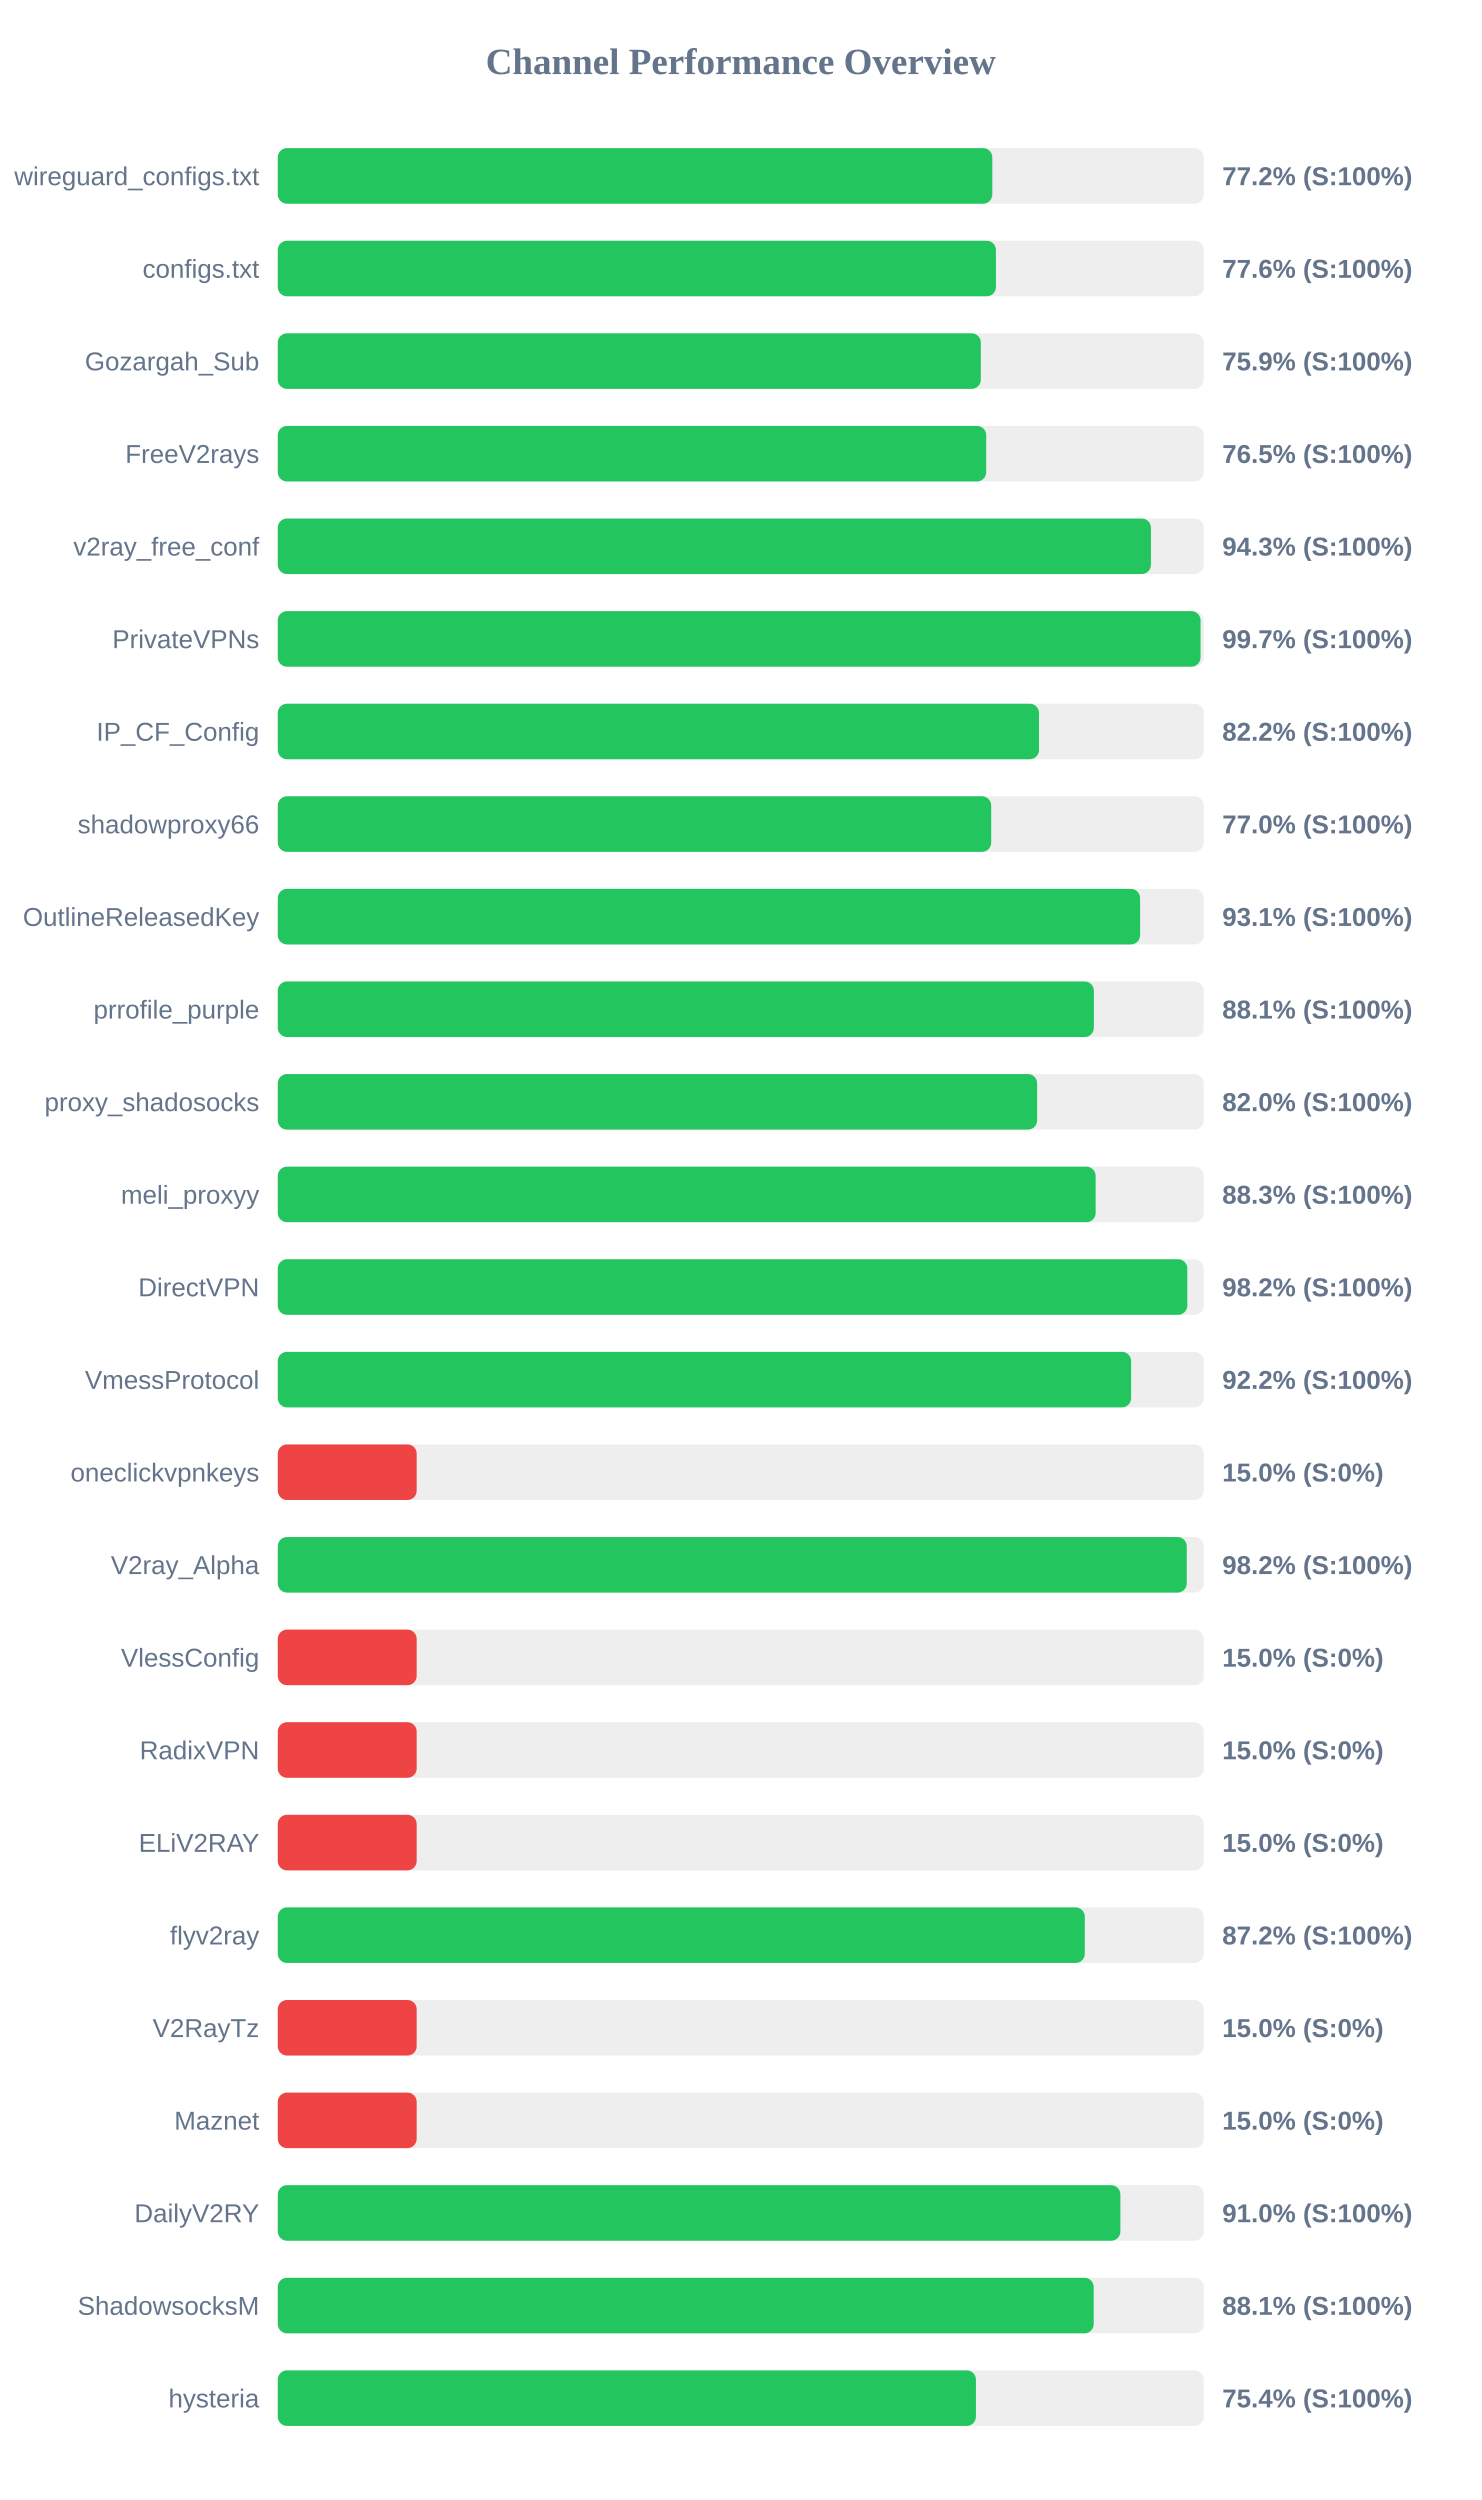
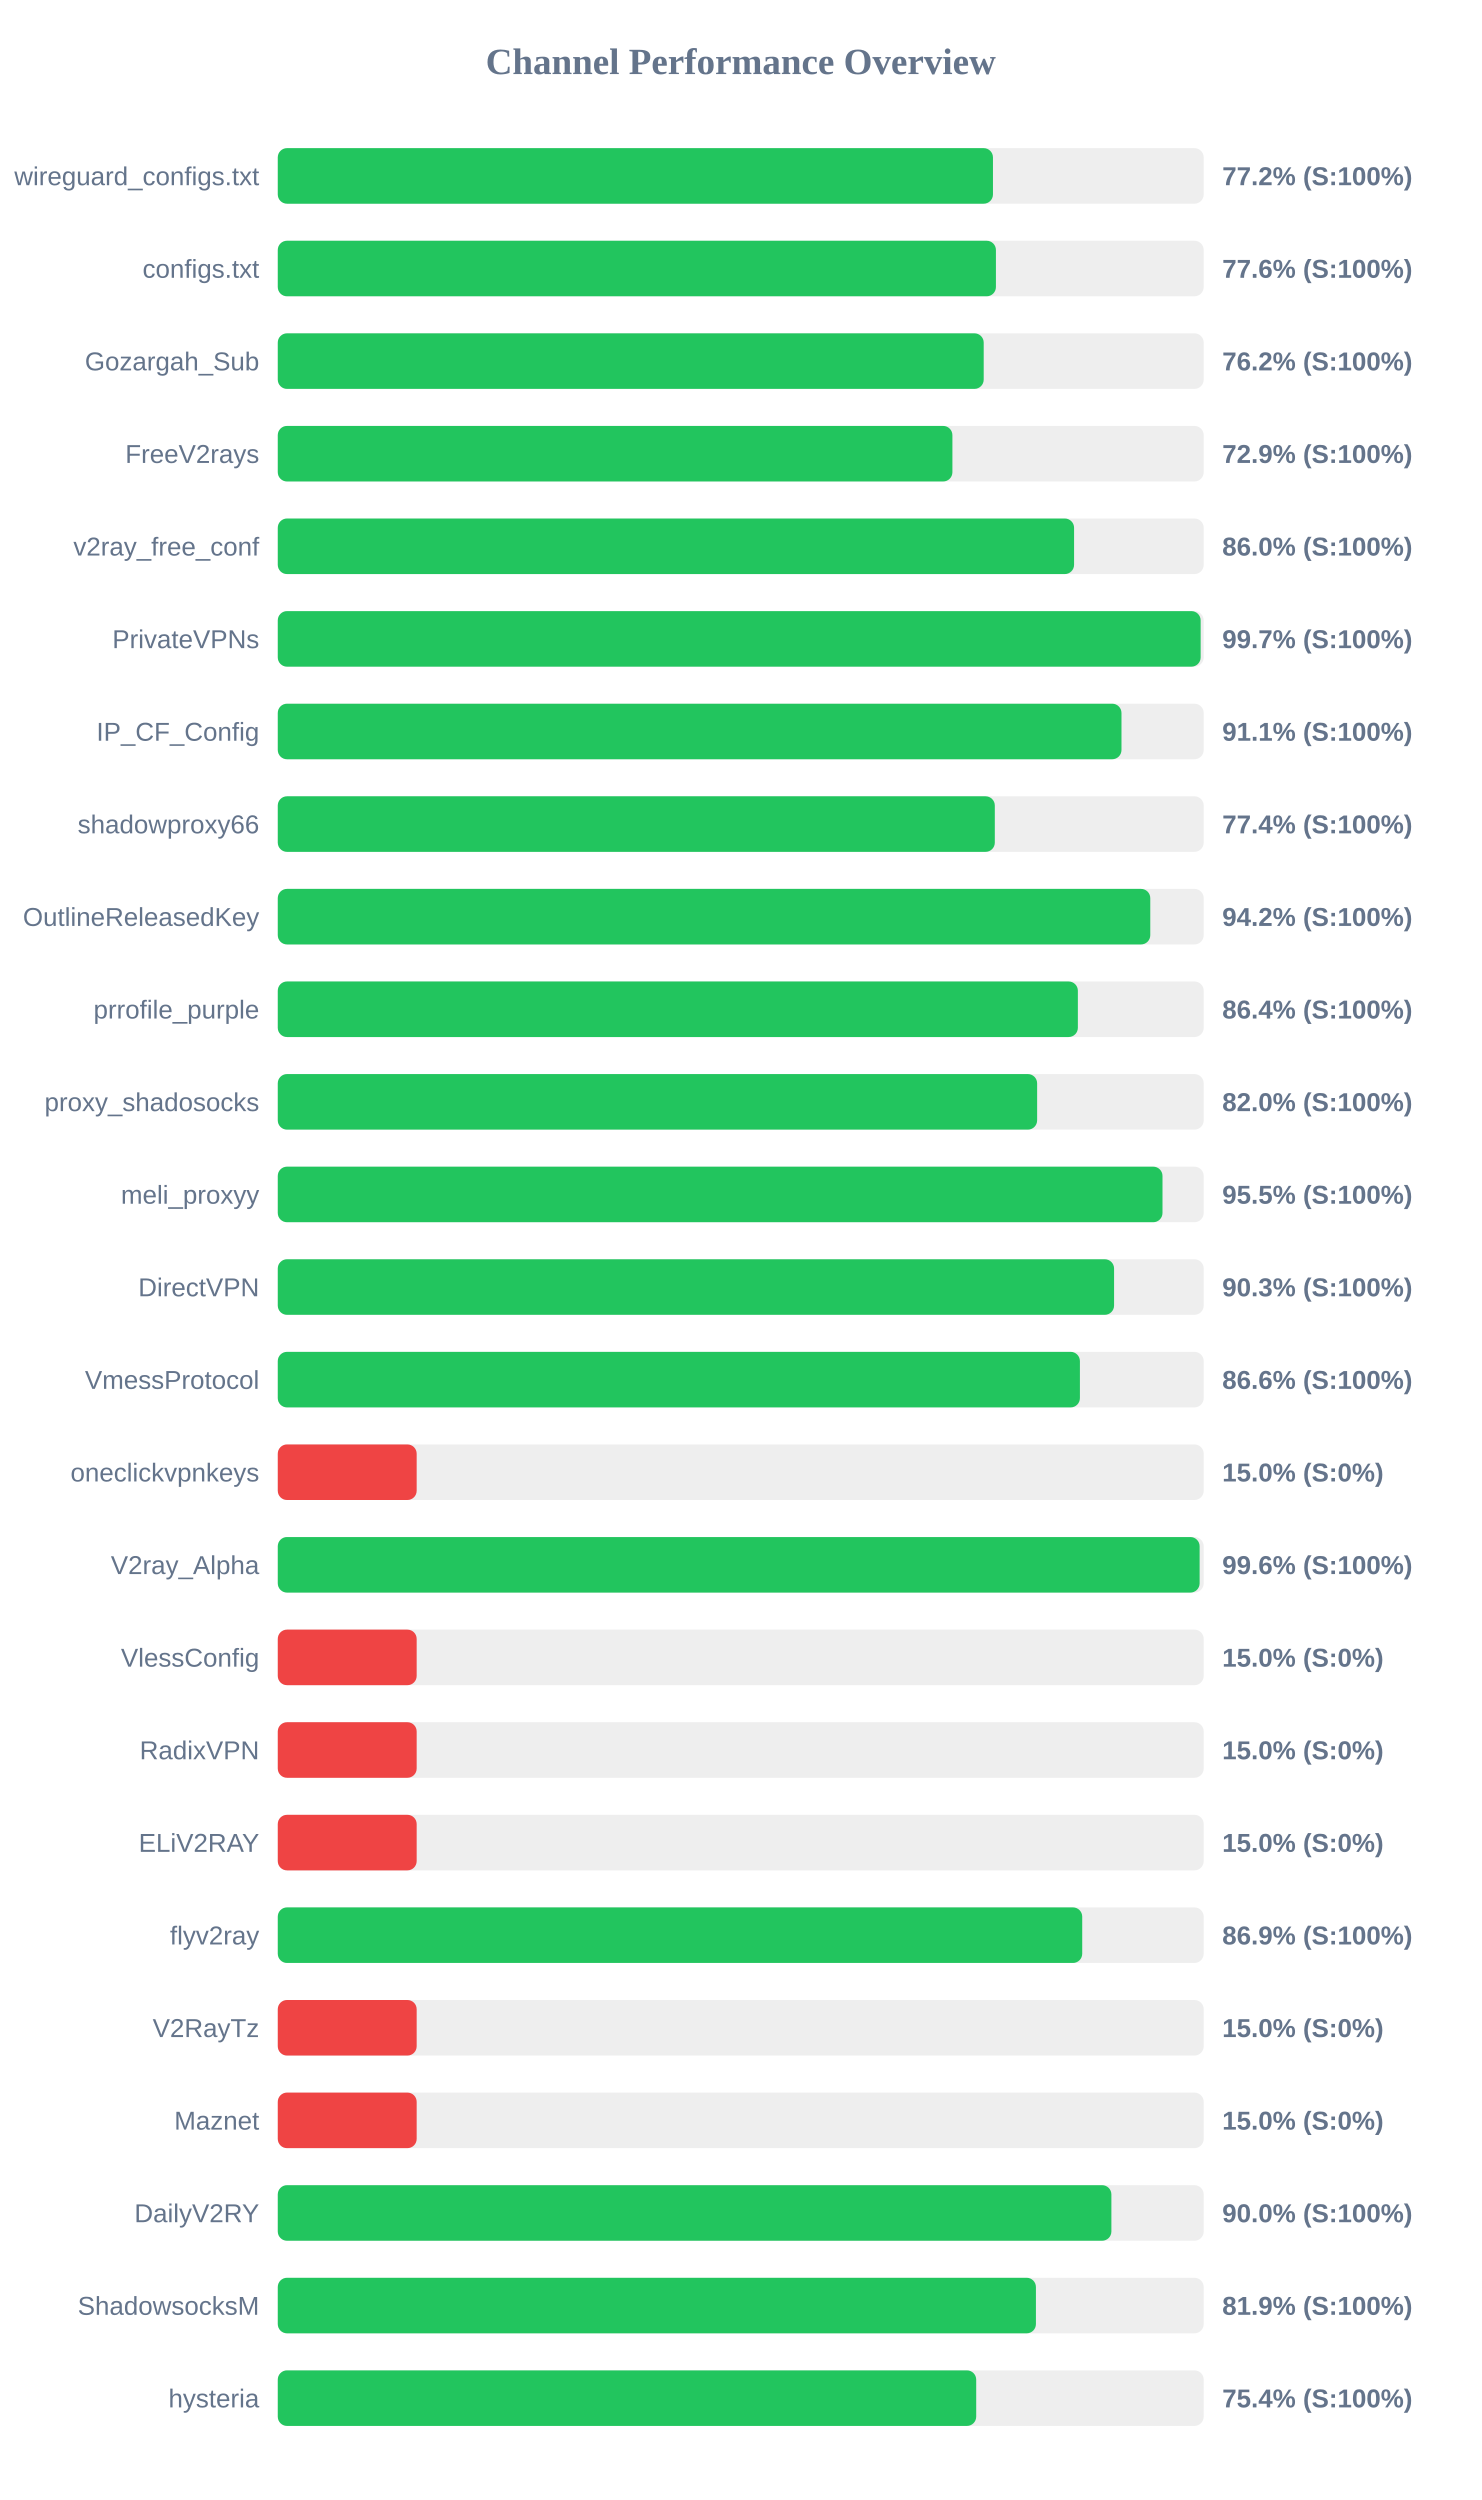
<svg xmlns="http://www.w3.org/2000/svg" width="800" height="1350" version="1.1">
  <style>
        .row { font: 14px Arial; fill: #64748b; }
        .score { font: bold 14px Arial; fill: #64748b; }
    </style>
  <text x="400" y="40" text-anchor="middle" font-size="20px" font-weight="bold" fill="#64748b">Channel Performance Overview</text>
  <rect x="150" y="80" width="500" height="30" fill="#eee" rx="5" />
-   <rect x="150" y="80" width="385.85" height="30" fill="#22c55e" rx="5" />
+   <rect x="150" y="80" width="386.2" height="30" fill="#22c55e" rx="5" />
  <text x="140" y="100" text-anchor="end" class="row">wireguard_configs.txt</text>
  <text x="660" y="100" text-anchor="start" class="score">77.2% (S:100%)</text>
  <rect x="150" y="130" width="500" height="30" fill="#eee" rx="5" />
  <rect x="150" y="130" width="387.8" height="30" fill="#22c55e" rx="5" />
  <text x="140" y="150" text-anchor="end" class="row">configs.txt</text>
  <text x="660" y="150" text-anchor="start" class="score">77.6% (S:100%)</text>
  <rect x="150" y="180" width="500" height="30" fill="#eee" rx="5" />
-   <rect x="150" y="180" width="379.65" height="30" fill="#22c55e" rx="5" />
+   <rect x="150" y="180" width="381.2" height="30" fill="#22c55e" rx="5" />
  <text x="140" y="200" text-anchor="end" class="row">Gozargah_Sub</text>
-   <text x="660" y="200" text-anchor="start" class="score">75.9% (S:100%)</text>
+   <text x="660" y="200" text-anchor="start" class="score">76.2% (S:100%)</text>
  <rect x="150" y="230" width="500" height="30" fill="#eee" rx="5" />
-   <rect x="150" y="230" width="382.55" height="30" fill="#22c55e" rx="5" />
+   <rect x="150" y="230" width="364.3" height="30" fill="#22c55e" rx="5" />
  <text x="140" y="250" text-anchor="end" class="row">FreeV2rays</text>
-   <text x="660" y="250" text-anchor="start" class="score">76.5% (S:100%)</text>
+   <text x="660" y="250" text-anchor="start" class="score">72.9% (S:100%)</text>
  <rect x="150" y="280" width="500" height="30" fill="#eee" rx="5" />
-   <rect x="150" y="280" width="471.5" height="30" fill="#22c55e" rx="5" />
+   <rect x="150" y="280" width="430.0" height="30" fill="#22c55e" rx="5" />
  <text x="140" y="300" text-anchor="end" class="row">v2ray_free_conf</text>
-   <text x="660" y="300" text-anchor="start" class="score">94.3% (S:100%)</text>
+   <text x="660" y="300" text-anchor="start" class="score">86.0% (S:100%)</text>
  <rect x="150" y="330" width="500" height="30" fill="#eee" rx="5" />
-   <rect x="150" y="330" width="498.3" height="30" fill="#22c55e" rx="5" />
+   <rect x="150" y="330" width="498.35" height="30" fill="#22c55e" rx="5" />
  <text x="140" y="350" text-anchor="end" class="row">PrivateVPNs</text>
  <text x="660" y="350" text-anchor="start" class="score">99.7% (S:100%)</text>
  <rect x="150" y="380" width="500" height="30" fill="#eee" rx="5" />
-   <rect x="150" y="380" width="411.05" height="30" fill="#22c55e" rx="5" />
+   <rect x="150" y="380" width="455.6" height="30" fill="#22c55e" rx="5" />
  <text x="140" y="400" text-anchor="end" class="row">IP_CF_Config</text>
-   <text x="660" y="400" text-anchor="start" class="score">82.2% (S:100%)</text>
+   <text x="660" y="400" text-anchor="start" class="score">91.1% (S:100%)</text>
  <rect x="150" y="430" width="500" height="30" fill="#eee" rx="5" />
-   <rect x="150" y="430" width="385.25" height="30" fill="#22c55e" rx="5" />
+   <rect x="150" y="430" width="387.2" height="30" fill="#22c55e" rx="5" />
  <text x="140" y="450" text-anchor="end" class="row">shadowproxy66</text>
-   <text x="660" y="450" text-anchor="start" class="score">77.0% (S:100%)</text>
+   <text x="660" y="450" text-anchor="start" class="score">77.4% (S:100%)</text>
  <rect x="150" y="480" width="500" height="30" fill="#eee" rx="5" />
-   <rect x="150" y="480" width="465.65" height="30" fill="#22c55e" rx="5" />
+   <rect x="150" y="480" width="471.15" height="30" fill="#22c55e" rx="5" />
  <text x="140" y="500" text-anchor="end" class="row">OutlineReleasedKey</text>
-   <text x="660" y="500" text-anchor="start" class="score">93.1% (S:100%)</text>
+   <text x="660" y="500" text-anchor="start" class="score">94.2% (S:100%)</text>
  <rect x="150" y="530" width="500" height="30" fill="#eee" rx="5" />
-   <rect x="150" y="530" width="440.7" height="30" fill="#22c55e" rx="5" />
+   <rect x="150" y="530" width="432.05" height="30" fill="#22c55e" rx="5" />
  <text x="140" y="550" text-anchor="end" class="row">prrofile_purple</text>
-   <text x="660" y="550" text-anchor="start" class="score">88.1% (S:100%)</text>
+   <text x="660" y="550" text-anchor="start" class="score">86.4% (S:100%)</text>
  <rect x="150" y="580" width="500" height="30" fill="#eee" rx="5" />
  <rect x="150" y="580" width="410.05" height="30" fill="#22c55e" rx="5" />
  <text x="140" y="600" text-anchor="end" class="row">proxy_shadosocks</text>
  <text x="660" y="600" text-anchor="start" class="score">82.0% (S:100%)</text>
  <rect x="150" y="630" width="500" height="30" fill="#eee" rx="5" />
-   <rect x="150" y="630" width="441.65" height="30" fill="#22c55e" rx="5" />
+   <rect x="150" y="630" width="477.75" height="30" fill="#22c55e" rx="5" />
  <text x="140" y="650" text-anchor="end" class="row">meli_proxyy</text>
-   <text x="660" y="650" text-anchor="start" class="score">88.3% (S:100%)</text>
+   <text x="660" y="650" text-anchor="start" class="score">95.5% (S:100%)</text>
  <rect x="150" y="680" width="500" height="30" fill="#eee" rx="5" />
-   <rect x="150" y="680" width="491.15" height="30" fill="#22c55e" rx="5" />
+   <rect x="150" y="680" width="451.6" height="30" fill="#22c55e" rx="5" />
  <text x="140" y="700" text-anchor="end" class="row">DirectVPN</text>
-   <text x="660" y="700" text-anchor="start" class="score">98.2% (S:100%)</text>
+   <text x="660" y="700" text-anchor="start" class="score">90.3% (S:100%)</text>
  <rect x="150" y="730" width="500" height="30" fill="#eee" rx="5" />
-   <rect x="150" y="730" width="460.8" height="30" fill="#22c55e" rx="5" />
+   <rect x="150" y="730" width="433.15" height="30" fill="#22c55e" rx="5" />
  <text x="140" y="750" text-anchor="end" class="row">VmessProtocol</text>
-   <text x="660" y="750" text-anchor="start" class="score">92.2% (S:100%)</text>
+   <text x="660" y="750" text-anchor="start" class="score">86.6% (S:100%)</text>
  <rect x="150" y="780" width="500" height="30" fill="#eee" rx="5" />
  <rect x="150" y="780" width="75.0" height="30" fill="#ef4444" rx="5" />
  <text x="140" y="800" text-anchor="end" class="row">oneclickvpnkeys</text>
  <text x="660" y="800" text-anchor="start" class="score">15.0% (S:0%)</text>
  <rect x="150" y="830" width="500" height="30" fill="#eee" rx="5" />
-   <rect x="150" y="830" width="490.85" height="30" fill="#22c55e" rx="5" />
+   <rect x="150" y="830" width="497.8" height="30" fill="#22c55e" rx="5" />
  <text x="140" y="850" text-anchor="end" class="row">V2ray_Alpha</text>
-   <text x="660" y="850" text-anchor="start" class="score">98.2% (S:100%)</text>
+   <text x="660" y="850" text-anchor="start" class="score">99.6% (S:100%)</text>
  <rect x="150" y="880" width="500" height="30" fill="#eee" rx="5" />
  <rect x="150" y="880" width="75.0" height="30" fill="#ef4444" rx="5" />
  <text x="140" y="900" text-anchor="end" class="row">VlessConfig</text>
  <text x="660" y="900" text-anchor="start" class="score">15.0% (S:0%)</text>
  <rect x="150" y="930" width="500" height="30" fill="#eee" rx="5" />
  <rect x="150" y="930" width="75.0" height="30" fill="#ef4444" rx="5" />
  <text x="140" y="950" text-anchor="end" class="row">RadixVPN</text>
  <text x="660" y="950" text-anchor="start" class="score">15.0% (S:0%)</text>
  <rect x="150" y="980" width="500" height="30" fill="#eee" rx="5" />
  <rect x="150" y="980" width="75.0" height="30" fill="#ef4444" rx="5" />
  <text x="140" y="1000" text-anchor="end" class="row">ELiV2RAY</text>
  <text x="660" y="1000" text-anchor="start" class="score">15.0% (S:0%)</text>
  <rect x="150" y="1030" width="500" height="30" fill="#eee" rx="5" />
-   <rect x="150" y="1030" width="435.8" height="30" fill="#22c55e" rx="5" />
+   <rect x="150" y="1030" width="434.4" height="30" fill="#22c55e" rx="5" />
  <text x="140" y="1050" text-anchor="end" class="row">flyv2ray</text>
-   <text x="660" y="1050" text-anchor="start" class="score">87.2% (S:100%)</text>
+   <text x="660" y="1050" text-anchor="start" class="score">86.9% (S:100%)</text>
  <rect x="150" y="1080" width="500" height="30" fill="#eee" rx="5" />
  <rect x="150" y="1080" width="75.0" height="30" fill="#ef4444" rx="5" />
  <text x="140" y="1100" text-anchor="end" class="row">V2RayTz</text>
  <text x="660" y="1100" text-anchor="start" class="score">15.0% (S:0%)</text>
  <rect x="150" y="1130" width="500" height="30" fill="#eee" rx="5" />
  <rect x="150" y="1130" width="75.0" height="30" fill="#ef4444" rx="5" />
  <text x="140" y="1150" text-anchor="end" class="row">Maznet</text>
  <text x="660" y="1150" text-anchor="start" class="score">15.0% (S:0%)</text>
  <rect x="150" y="1180" width="500" height="30" fill="#eee" rx="5" />
-   <rect x="150" y="1180" width="455.0" height="30" fill="#22c55e" rx="5" />
+   <rect x="150" y="1180" width="450.15" height="30" fill="#22c55e" rx="5" />
  <text x="140" y="1200" text-anchor="end" class="row">DailyV2RY</text>
-   <text x="660" y="1200" text-anchor="start" class="score">91.0% (S:100%)</text>
+   <text x="660" y="1200" text-anchor="start" class="score">90.0% (S:100%)</text>
  <rect x="150" y="1230" width="500" height="30" fill="#eee" rx="5" />
-   <rect x="150" y="1230" width="440.6" height="30" fill="#22c55e" rx="5" />
+   <rect x="150" y="1230" width="409.4" height="30" fill="#22c55e" rx="5" />
  <text x="140" y="1250" text-anchor="end" class="row">ShadowsocksM</text>
-   <text x="660" y="1250" text-anchor="start" class="score">88.1% (S:100%)</text>
+   <text x="660" y="1250" text-anchor="start" class="score">81.9% (S:100%)</text>
  <rect x="150" y="1280" width="500" height="30" fill="#eee" rx="5" />
-   <rect x="150" y="1280" width="377.0" height="30" fill="#22c55e" rx="5" />
+   <rect x="150" y="1280" width="377.15" height="30" fill="#22c55e" rx="5" />
  <text x="140" y="1300" text-anchor="end" class="row">hysteria</text>
  <text x="660" y="1300" text-anchor="start" class="score">75.4% (S:100%)</text>
</svg>
